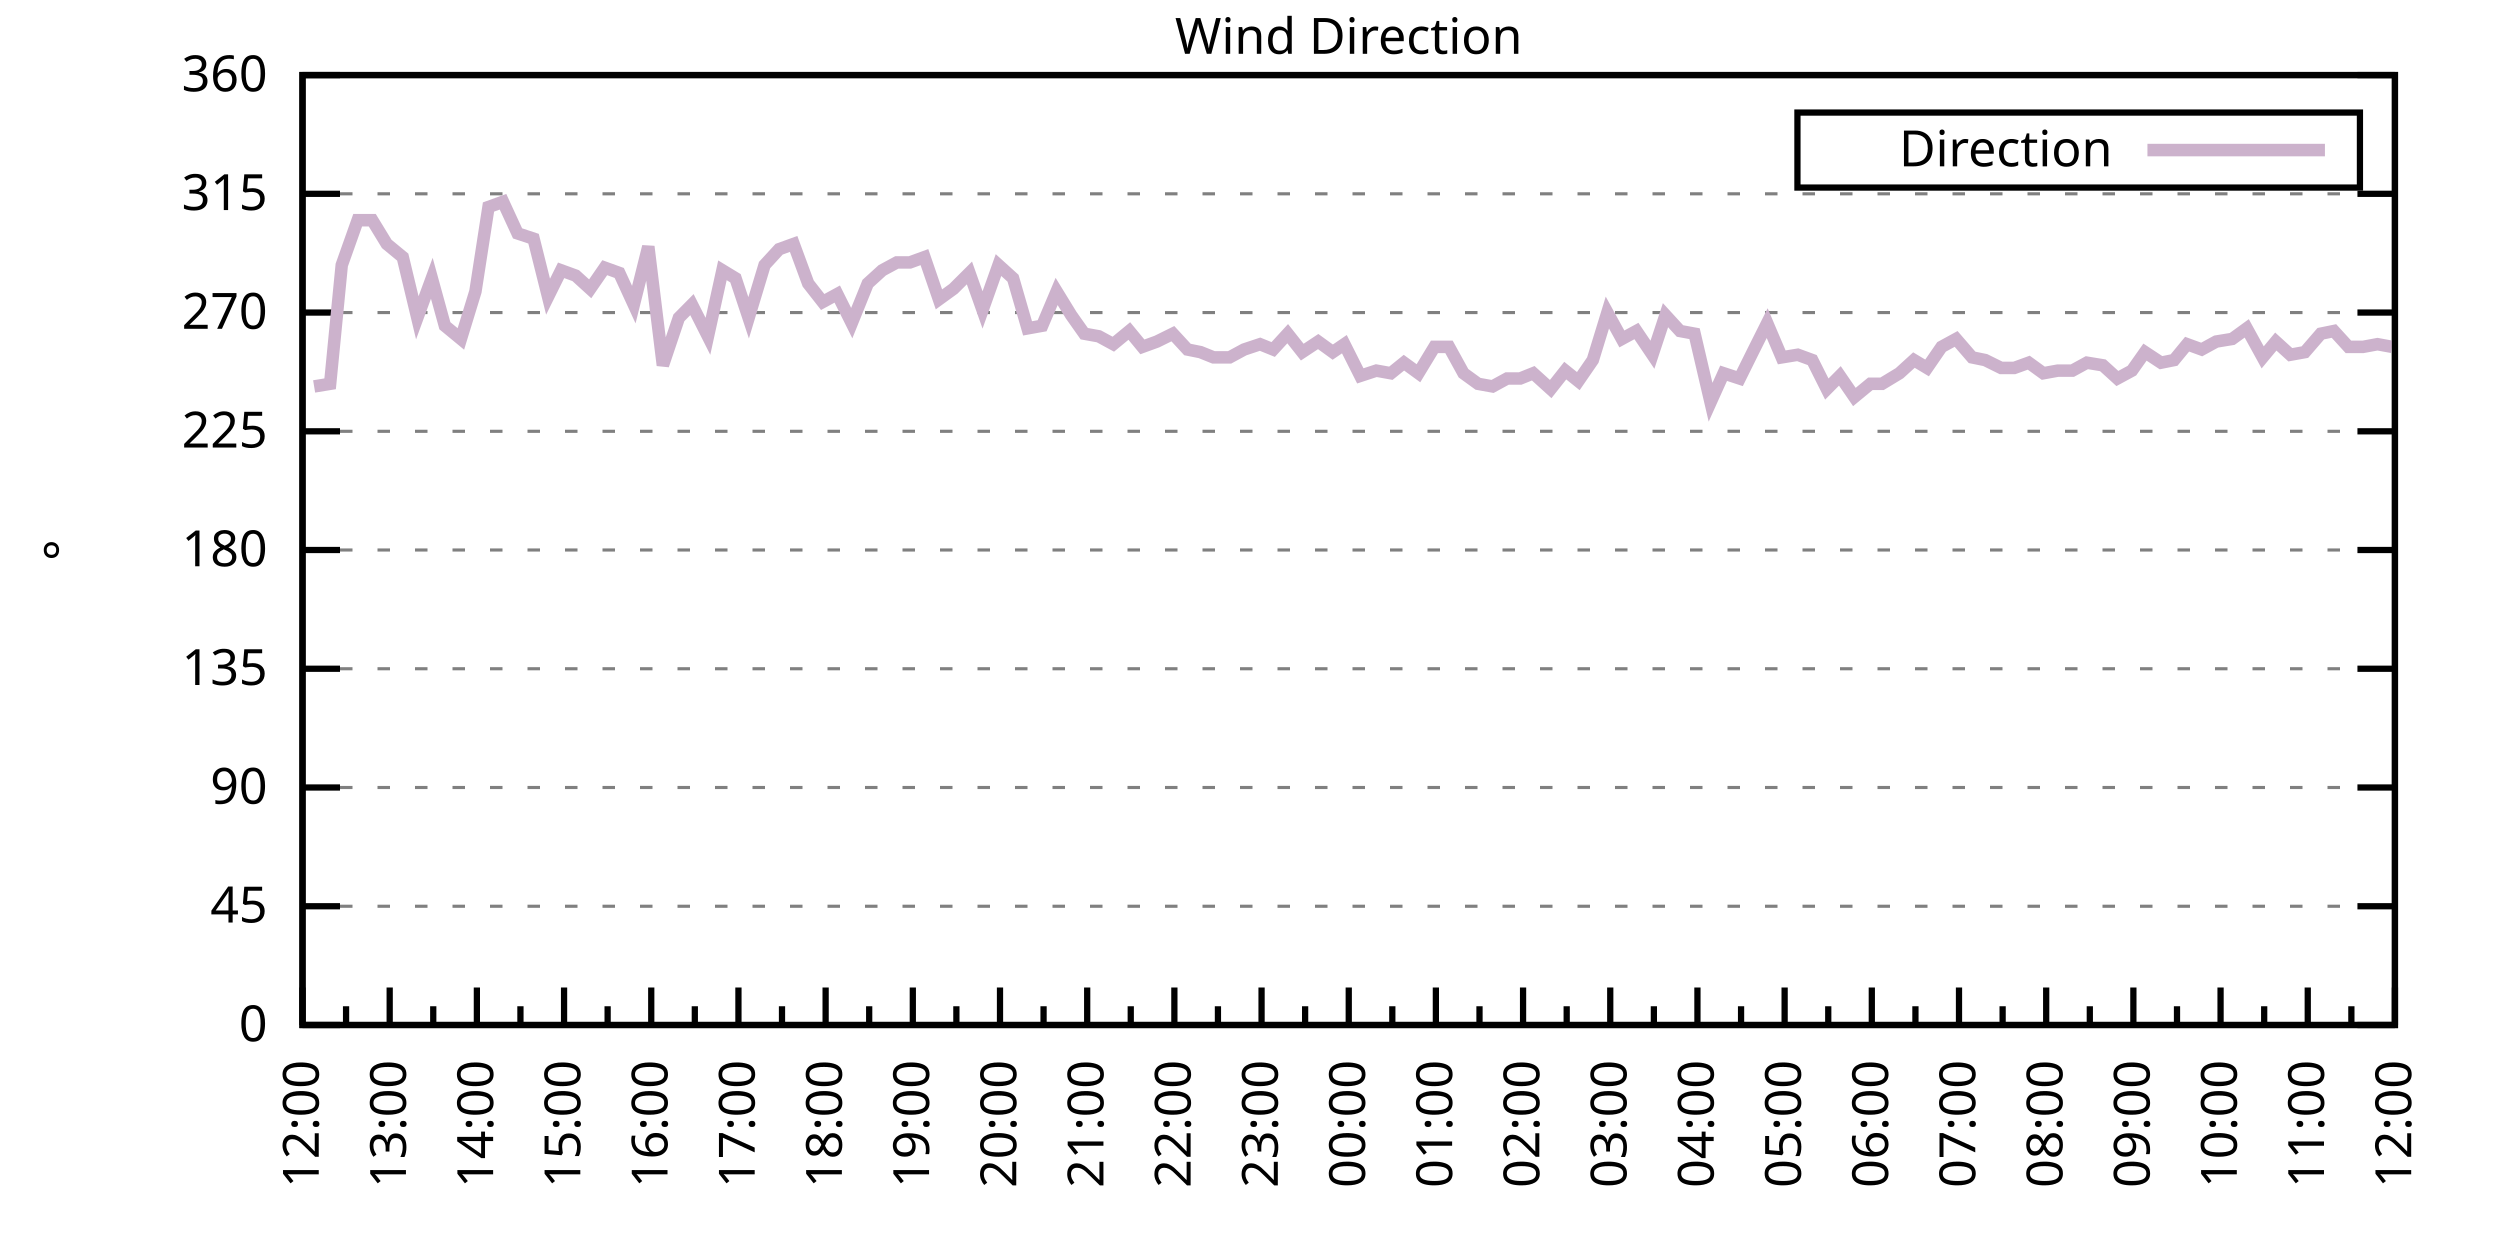
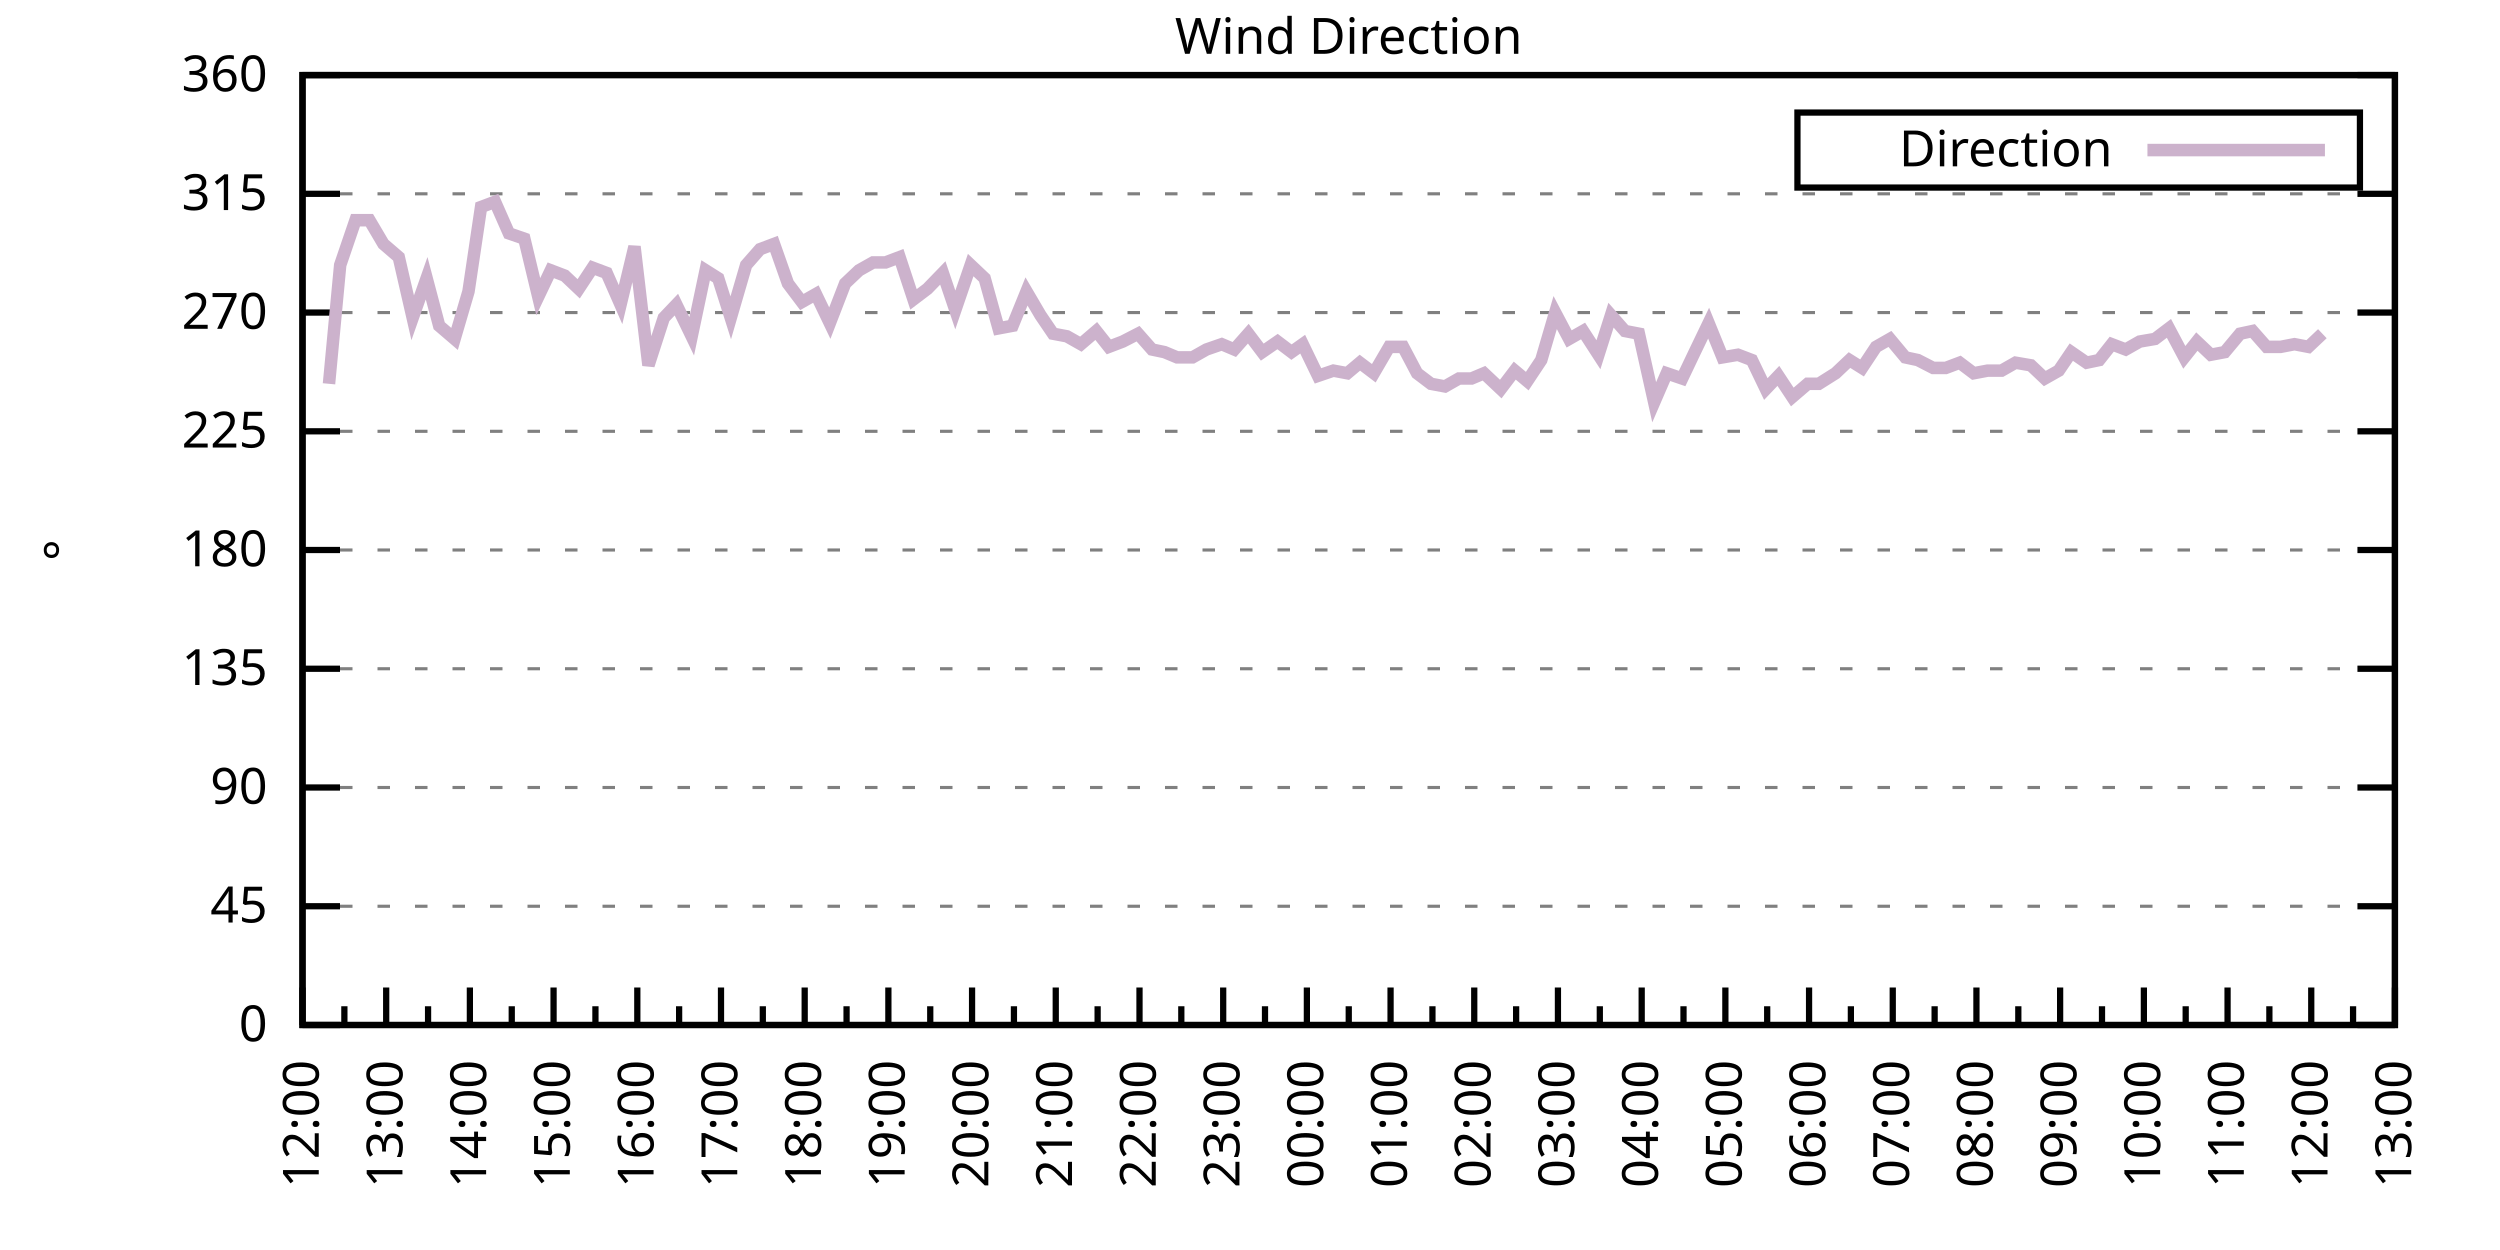
<svg xmlns="http://www.w3.org/2000/svg" xmlns:xlink="http://www.w3.org/1999/xlink" width="400" height="200" viewBox="0 0 400 200">
  <g id="gnuplot_canvas">
    <rect x="0" y="0" width="400" height="200" fill="none" />
    <defs>
      <circle id="gpDot" r="0.5" stroke-width="0.5" stroke="currentColor" />
      <path id="gpPt0" stroke-width="0.333" stroke="currentColor" d="M-1,0 h2 M0,-1 v2" />
      <path id="gpPt1" stroke-width="0.333" stroke="currentColor" d="M-1,-1 L1,1 M1,-1 L-1,1" />
      <path id="gpPt2" stroke-width="0.333" stroke="currentColor" d="M-1,0 L1,0 M0,-1 L0,1 M-1,-1 L1,1 M-1,1 L1,-1" />
      <rect id="gpPt3" stroke-width="0.333" stroke="currentColor" x="-1" y="-1" width="2" height="2" />
      <rect id="gpPt4" stroke-width="0.333" stroke="currentColor" fill="currentColor" x="-1" y="-1" width="2" height="2" />
      <circle id="gpPt5" stroke-width="0.333" stroke="currentColor" cx="0" cy="0" r="1" />
      <use xlink:href="#gpPt5" id="gpPt6" fill="currentColor" stroke="none" />
      <path id="gpPt7" stroke-width="0.333" stroke="currentColor" d="M0,-1.33 L-1.33,0.67 L1.33,0.67 z" />
      <use xlink:href="#gpPt7" id="gpPt8" fill="currentColor" stroke="none" />
      <use xlink:href="#gpPt7" id="gpPt9" stroke="currentColor" transform="rotate(180)" />
      <use xlink:href="#gpPt9" id="gpPt10" fill="currentColor" stroke="none" />
      <use xlink:href="#gpPt3" id="gpPt11" stroke="currentColor" transform="rotate(45)" />
      <use xlink:href="#gpPt11" id="gpPt12" fill="currentColor" stroke="none" />
      <path id="gpPt13" stroke-width="0.333" stroke="currentColor" d="M0,1.330 L1.265,0.411 L0.782,-1.067 L-0.782,-1.076 L-1.265,0.411 z" />
      <use xlink:href="#gpPt13" id="gpPt14" fill="currentColor" stroke="none" />
      <filter id="textbox" filterUnits="objectBoundingBox" x="0" y="0" height="1" width="1">
        <feFlood flood-color="white" flood-opacity="1" result="bgnd" />
        <feComposite in="SourceGraphic" in2="bgnd" operator="atop" />
      </filter>
      <filter id="greybox" filterUnits="objectBoundingBox" x="0" y="0" height="1" width="1">
        <feFlood flood-color="lightgrey" flood-opacity="1" result="grey" />
        <feComposite in="SourceGraphic" in2="grey" operator="atop" />
      </filter>
    </defs>
    <g fill="none" color="white" stroke="currentColor" stroke-width="1.00" stroke-linecap="butt" stroke-linejoin="miter">
</g>
    <g fill="none" color="black" stroke="currentColor" stroke-width="1.00" stroke-linecap="butt" stroke-linejoin="miter">
      <g stroke="none" shape-rendering="crispEdges">
        <polygon fill="rgb(255, 255, 255)" points="48.40,164.00 383.18,164.00 383.18,12.02 48.40,12.02 " />
      </g>
    </g>
    <g fill="none" color="black" stroke="currentColor" stroke-width="1.00" stroke-linecap="butt" stroke-linejoin="miter">
</g>
    <g fill="none" color="black" stroke="black" stroke-width="0.50" stroke-linecap="butt" stroke-linejoin="miter">
</g>
    <g fill="none" color="gray" stroke="currentColor" stroke-width="0.50" stroke-linecap="butt" stroke-linejoin="miter">
      <path stroke="gray" stroke-dasharray="2,4" class="gridline" d="M48.40,164.00 L383.19,164.00  " />
    </g>
    <g fill="none" color="gray" stroke="gray" stroke-width="1.00" stroke-linecap="butt" stroke-linejoin="miter">
</g>
    <g fill="none" color="black" stroke="currentColor" stroke-width="1.00" stroke-linecap="butt" stroke-linejoin="miter">
      <path stroke="black" d="M48.40,164.00 L54.40,164.00 M383.19,164.00 L377.19,164.00  " />
      <g transform="translate(42.80,166.60)" stroke="none" fill="black" font-family="Sans" font-size="8.00" text-anchor="end">
        <text>
          <tspan font-family="Sans"> 0</tspan>
        </text>
      </g>
    </g>
    <g fill="none" color="black" stroke="currentColor" stroke-width="1.00" stroke-linecap="butt" stroke-linejoin="miter">
</g>
    <g fill="none" color="black" stroke="black" stroke-width="0.50" stroke-linecap="butt" stroke-linejoin="miter">
</g>
    <g fill="none" color="gray" stroke="currentColor" stroke-width="0.50" stroke-linecap="butt" stroke-linejoin="miter">
      <path stroke="gray" stroke-dasharray="2,4" class="gridline" d="M48.40,145.00 L383.19,145.00  " />
    </g>
    <g fill="none" color="gray" stroke="gray" stroke-width="1.00" stroke-linecap="butt" stroke-linejoin="miter">
</g>
    <g fill="none" color="black" stroke="currentColor" stroke-width="1.00" stroke-linecap="butt" stroke-linejoin="miter">
      <path stroke="black" d="M48.40,145.00 L54.40,145.00 M383.19,145.00 L377.19,145.00  " />
      <g transform="translate(42.80,147.60)" stroke="none" fill="black" font-family="Sans" font-size="8.00" text-anchor="end">
        <text>
          <tspan font-family="Sans"> 45</tspan>
        </text>
      </g>
    </g>
    <g fill="none" color="black" stroke="currentColor" stroke-width="1.00" stroke-linecap="butt" stroke-linejoin="miter">
</g>
    <g fill="none" color="black" stroke="black" stroke-width="0.50" stroke-linecap="butt" stroke-linejoin="miter">
</g>
    <g fill="none" color="gray" stroke="currentColor" stroke-width="0.50" stroke-linecap="butt" stroke-linejoin="miter">
      <path stroke="gray" stroke-dasharray="2,4" class="gridline" d="M48.40,126.00 L383.19,126.00  " />
    </g>
    <g fill="none" color="gray" stroke="gray" stroke-width="1.00" stroke-linecap="butt" stroke-linejoin="miter">
</g>
    <g fill="none" color="black" stroke="currentColor" stroke-width="1.00" stroke-linecap="butt" stroke-linejoin="miter">
      <path stroke="black" d="M48.40,126.00 L54.40,126.00 M383.19,126.00 L377.19,126.00  " />
      <g transform="translate(42.80,128.60)" stroke="none" fill="black" font-family="Sans" font-size="8.00" text-anchor="end">
        <text>
          <tspan font-family="Sans"> 90</tspan>
        </text>
      </g>
    </g>
    <g fill="none" color="black" stroke="currentColor" stroke-width="1.00" stroke-linecap="butt" stroke-linejoin="miter">
</g>
    <g fill="none" color="black" stroke="black" stroke-width="0.50" stroke-linecap="butt" stroke-linejoin="miter">
</g>
    <g fill="none" color="gray" stroke="currentColor" stroke-width="0.50" stroke-linecap="butt" stroke-linejoin="miter">
      <path stroke="gray" stroke-dasharray="2,4" class="gridline" d="M48.40,107.00 L383.19,107.00  " />
    </g>
    <g fill="none" color="gray" stroke="gray" stroke-width="1.00" stroke-linecap="butt" stroke-linejoin="miter">
</g>
    <g fill="none" color="black" stroke="currentColor" stroke-width="1.00" stroke-linecap="butt" stroke-linejoin="miter">
      <path stroke="black" d="M48.40,107.00 L54.40,107.00 M383.19,107.00 L377.19,107.00  " />
      <g transform="translate(42.80,109.60)" stroke="none" fill="black" font-family="Sans" font-size="8.00" text-anchor="end">
        <text>
          <tspan font-family="Sans"> 135</tspan>
        </text>
      </g>
    </g>
    <g fill="none" color="black" stroke="currentColor" stroke-width="1.00" stroke-linecap="butt" stroke-linejoin="miter">
</g>
    <g fill="none" color="black" stroke="black" stroke-width="0.50" stroke-linecap="butt" stroke-linejoin="miter">
</g>
    <g fill="none" color="gray" stroke="currentColor" stroke-width="0.50" stroke-linecap="butt" stroke-linejoin="miter">
      <path stroke="gray" stroke-dasharray="2,4" class="gridline" d="M48.40,88.00 L383.19,88.00  " />
    </g>
    <g fill="none" color="gray" stroke="gray" stroke-width="1.00" stroke-linecap="butt" stroke-linejoin="miter">
</g>
    <g fill="none" color="black" stroke="currentColor" stroke-width="1.00" stroke-linecap="butt" stroke-linejoin="miter">
      <path stroke="black" d="M48.40,88.00 L54.40,88.00 M383.19,88.00 L377.19,88.00  " />
      <g transform="translate(42.80,90.60)" stroke="none" fill="black" font-family="Sans" font-size="8.00" text-anchor="end">
        <text>
          <tspan font-family="Sans"> 180</tspan>
        </text>
      </g>
    </g>
    <g fill="none" color="black" stroke="currentColor" stroke-width="1.00" stroke-linecap="butt" stroke-linejoin="miter">
</g>
    <g fill="none" color="black" stroke="black" stroke-width="0.50" stroke-linecap="butt" stroke-linejoin="miter">
</g>
    <g fill="none" color="gray" stroke="currentColor" stroke-width="0.50" stroke-linecap="butt" stroke-linejoin="miter">
      <path stroke="gray" stroke-dasharray="2,4" class="gridline" d="M48.40,69.01 L383.19,69.01  " />
    </g>
    <g fill="none" color="gray" stroke="gray" stroke-width="1.00" stroke-linecap="butt" stroke-linejoin="miter">
</g>
    <g fill="none" color="black" stroke="currentColor" stroke-width="1.00" stroke-linecap="butt" stroke-linejoin="miter">
      <path stroke="black" d="M48.40,69.01 L54.40,69.01 M383.19,69.01 L377.19,69.01  " />
      <g transform="translate(42.80,71.61)" stroke="none" fill="black" font-family="Sans" font-size="8.00" text-anchor="end">
        <text>
          <tspan font-family="Sans"> 225</tspan>
        </text>
      </g>
    </g>
    <g fill="none" color="black" stroke="currentColor" stroke-width="1.00" stroke-linecap="butt" stroke-linejoin="miter">
</g>
    <g fill="none" color="black" stroke="black" stroke-width="0.50" stroke-linecap="butt" stroke-linejoin="miter">
</g>
    <g fill="none" color="gray" stroke="currentColor" stroke-width="0.50" stroke-linecap="butt" stroke-linejoin="miter">
      <path stroke="gray" stroke-dasharray="2,4" class="gridline" d="M48.40,50.01 L383.19,50.01  " />
    </g>
    <g fill="none" color="gray" stroke="gray" stroke-width="1.00" stroke-linecap="butt" stroke-linejoin="miter">
</g>
    <g fill="none" color="black" stroke="currentColor" stroke-width="1.00" stroke-linecap="butt" stroke-linejoin="miter">
      <path stroke="black" d="M48.40,50.01 L54.40,50.01 M383.19,50.01 L377.19,50.01  " />
      <g transform="translate(42.80,52.61)" stroke="none" fill="black" font-family="Sans" font-size="8.00" text-anchor="end">
        <text>
          <tspan font-family="Sans"> 270</tspan>
        </text>
      </g>
    </g>
    <g fill="none" color="black" stroke="currentColor" stroke-width="1.00" stroke-linecap="butt" stroke-linejoin="miter">
</g>
    <g fill="none" color="black" stroke="black" stroke-width="0.50" stroke-linecap="butt" stroke-linejoin="miter">
</g>
    <g fill="none" color="gray" stroke="currentColor" stroke-width="0.50" stroke-linecap="butt" stroke-linejoin="miter">
      <path stroke="gray" stroke-dasharray="2,4" class="gridline" d="M48.40,31.01 L383.19,31.01  " />
    </g>
    <g fill="none" color="gray" stroke="gray" stroke-width="1.00" stroke-linecap="butt" stroke-linejoin="miter">
</g>
    <g fill="none" color="black" stroke="currentColor" stroke-width="1.00" stroke-linecap="butt" stroke-linejoin="miter">
      <path stroke="black" d="M48.40,31.01 L54.40,31.01 M383.19,31.01 L377.19,31.01  " />
      <g transform="translate(42.80,33.61)" stroke="none" fill="black" font-family="Sans" font-size="8.00" text-anchor="end">
        <text>
          <tspan font-family="Sans"> 315</tspan>
        </text>
      </g>
    </g>
    <g fill="none" color="black" stroke="currentColor" stroke-width="1.00" stroke-linecap="butt" stroke-linejoin="miter">
</g>
    <g fill="none" color="black" stroke="black" stroke-width="0.50" stroke-linecap="butt" stroke-linejoin="miter">
</g>
    <g fill="none" color="gray" stroke="currentColor" stroke-width="0.50" stroke-linecap="butt" stroke-linejoin="miter">
      <path stroke="gray" stroke-dasharray="2,4" class="gridline" d="M48.40,12.01 L383.19,12.01  " />
    </g>
    <g fill="none" color="gray" stroke="gray" stroke-width="1.00" stroke-linecap="butt" stroke-linejoin="miter">
</g>
    <g fill="none" color="black" stroke="currentColor" stroke-width="1.00" stroke-linecap="butt" stroke-linejoin="miter">
      <path stroke="black" d="M48.40,12.01 L54.40,12.01 M383.19,12.01 L377.19,12.01  " />
      <g transform="translate(42.80,14.61)" stroke="none" fill="black" font-family="Sans" font-size="8.00" text-anchor="end">
        <text>
          <tspan font-family="Sans"> 360</tspan>
        </text>
      </g>
    </g>
    <g fill="none" color="black" stroke="currentColor" stroke-width="1.00" stroke-linecap="butt" stroke-linejoin="miter">
      <path stroke="black" d="M48.40,164.00 L48.40,158.00  " />
      <g transform="translate(51.00,169.60) rotate(270)" stroke="none" fill="black" font-family="Sans" font-size="8.00" text-anchor="end">
        <text>
          <tspan font-family="Sans">12:00</tspan>
        </text>
      </g>
    </g>
    <g fill="none" color="black" stroke="currentColor" stroke-width="1.00" stroke-linecap="butt" stroke-linejoin="miter">
-       <path stroke="black" d="M55.37,164.00 L55.37,161.00 M62.35,164.00 L62.35,158.00  " />
-       <g transform="translate(64.95,169.60) rotate(270)" stroke="none" fill="black" font-family="Sans" font-size="8.00" text-anchor="end">
+       <path stroke="black" d="M55.10,164.00 L55.10,161.00 M61.79,164.00 L61.79,158.00  " />
+       <g transform="translate(64.39,169.60) rotate(270)" stroke="none" fill="black" font-family="Sans" font-size="8.00" text-anchor="end">
        <text>
          <tspan font-family="Sans">13:00</tspan>
        </text>
      </g>
    </g>
    <g fill="none" color="black" stroke="currentColor" stroke-width="1.00" stroke-linecap="butt" stroke-linejoin="miter">
-       <path stroke="black" d="M69.32,164.00 L69.32,161.00 M76.30,164.00 L76.30,158.00  " />
-       <g transform="translate(78.90,169.60) rotate(270)" stroke="none" fill="black" font-family="Sans" font-size="8.00" text-anchor="end">
+       <path stroke="black" d="M68.49,164.00 L68.49,161.00 M75.18,164.00 L75.18,158.00  " />
+       <g transform="translate(77.78,169.60) rotate(270)" stroke="none" fill="black" font-family="Sans" font-size="8.00" text-anchor="end">
        <text>
          <tspan font-family="Sans">14:00</tspan>
        </text>
      </g>
    </g>
    <g fill="none" color="black" stroke="currentColor" stroke-width="1.00" stroke-linecap="butt" stroke-linejoin="miter">
-       <path stroke="black" d="M83.27,164.00 L83.27,161.00 M90.25,164.00 L90.25,158.00  " />
-       <g transform="translate(92.85,169.60) rotate(270)" stroke="none" fill="black" font-family="Sans" font-size="8.00" text-anchor="end">
+       <path stroke="black" d="M81.88,164.00 L81.88,161.00 M88.57,164.00 L88.57,158.00  " />
+       <g transform="translate(91.17,169.60) rotate(270)" stroke="none" fill="black" font-family="Sans" font-size="8.00" text-anchor="end">
        <text>
          <tspan font-family="Sans">15:00</tspan>
        </text>
      </g>
    </g>
    <g fill="none" color="black" stroke="currentColor" stroke-width="1.00" stroke-linecap="butt" stroke-linejoin="miter">
-       <path stroke="black" d="M97.22,164.00 L97.22,161.00 M104.20,164.00 L104.20,158.00  " />
-       <g transform="translate(106.80,169.60) rotate(270)" stroke="none" fill="black" font-family="Sans" font-size="8.00" text-anchor="end">
+       <path stroke="black" d="M95.27,164.00 L95.27,161.00 M101.97,164.00 L101.97,158.00  " />
+       <g transform="translate(104.57,169.60) rotate(270)" stroke="none" fill="black" font-family="Sans" font-size="8.00" text-anchor="end">
        <text>
          <tspan font-family="Sans">16:00</tspan>
        </text>
      </g>
    </g>
    <g fill="none" color="black" stroke="currentColor" stroke-width="1.00" stroke-linecap="butt" stroke-linejoin="miter">
-       <path stroke="black" d="M111.17,164.00 L111.17,161.00 M118.15,164.00 L118.15,158.00  " />
-       <g transform="translate(120.75,169.60) rotate(270)" stroke="none" fill="black" font-family="Sans" font-size="8.00" text-anchor="end">
+       <path stroke="black" d="M108.66,164.00 L108.66,161.00 M115.36,164.00 L115.36,158.00  " />
+       <g transform="translate(117.96,169.60) rotate(270)" stroke="none" fill="black" font-family="Sans" font-size="8.00" text-anchor="end">
        <text>
          <tspan font-family="Sans">17:00</tspan>
        </text>
      </g>
    </g>
    <g fill="none" color="black" stroke="currentColor" stroke-width="1.00" stroke-linecap="butt" stroke-linejoin="miter">
-       <path stroke="black" d="M125.12,164.00 L125.12,161.00 M132.10,164.00 L132.10,158.00  " />
-       <g transform="translate(134.70,169.60) rotate(270)" stroke="none" fill="black" font-family="Sans" font-size="8.00" text-anchor="end">
+       <path stroke="black" d="M122.05,164.00 L122.05,161.00 M128.75,164.00 L128.75,158.00  " />
+       <g transform="translate(131.35,169.60) rotate(270)" stroke="none" fill="black" font-family="Sans" font-size="8.00" text-anchor="end">
        <text>
          <tspan font-family="Sans">18:00</tspan>
        </text>
      </g>
    </g>
    <g fill="none" color="black" stroke="currentColor" stroke-width="1.00" stroke-linecap="butt" stroke-linejoin="miter">
-       <path stroke="black" d="M139.07,164.00 L139.07,161.00 M146.05,164.00 L146.05,158.00  " />
-       <g transform="translate(148.65,169.60) rotate(270)" stroke="none" fill="black" font-family="Sans" font-size="8.00" text-anchor="end">
+       <path stroke="black" d="M135.45,164.00 L135.45,161.00 M142.14,164.00 L142.14,158.00  " />
+       <g transform="translate(144.74,169.60) rotate(270)" stroke="none" fill="black" font-family="Sans" font-size="8.00" text-anchor="end">
        <text>
          <tspan font-family="Sans">19:00</tspan>
        </text>
      </g>
    </g>
    <g fill="none" color="black" stroke="currentColor" stroke-width="1.00" stroke-linecap="butt" stroke-linejoin="miter">
-       <path stroke="black" d="M153.02,164.00 L153.02,161.00 M160.00,164.00 L160.00,158.00  " />
-       <g transform="translate(162.60,169.60) rotate(270)" stroke="none" fill="black" font-family="Sans" font-size="8.00" text-anchor="end">
+       <path stroke="black" d="M148.84,164.00 L148.84,161.00 M155.53,164.00 L155.53,158.00  " />
+       <g transform="translate(158.13,169.60) rotate(270)" stroke="none" fill="black" font-family="Sans" font-size="8.00" text-anchor="end">
        <text>
          <tspan font-family="Sans">20:00</tspan>
        </text>
      </g>
    </g>
    <g fill="none" color="black" stroke="currentColor" stroke-width="1.00" stroke-linecap="butt" stroke-linejoin="miter">
-       <path stroke="black" d="M166.97,164.00 L166.97,161.00 M173.95,164.00 L173.95,158.00  " />
-       <g transform="translate(176.55,169.60) rotate(270)" stroke="none" fill="black" font-family="Sans" font-size="8.00" text-anchor="end">
+       <path stroke="black" d="M162.23,164.00 L162.23,161.00 M168.92,164.00 L168.92,158.00  " />
+       <g transform="translate(171.52,169.60) rotate(270)" stroke="none" fill="black" font-family="Sans" font-size="8.00" text-anchor="end">
        <text>
          <tspan font-family="Sans">21:00</tspan>
        </text>
      </g>
    </g>
    <g fill="none" color="black" stroke="currentColor" stroke-width="1.00" stroke-linecap="butt" stroke-linejoin="miter">
-       <path stroke="black" d="M180.92,164.00 L180.92,161.00 M187.90,164.00 L187.90,158.00  " />
-       <g transform="translate(190.50,169.60) rotate(270)" stroke="none" fill="black" font-family="Sans" font-size="8.00" text-anchor="end">
+       <path stroke="black" d="M175.62,164.00 L175.62,161.00 M182.32,164.00 L182.32,158.00  " />
+       <g transform="translate(184.92,169.60) rotate(270)" stroke="none" fill="black" font-family="Sans" font-size="8.00" text-anchor="end">
        <text>
          <tspan font-family="Sans">22:00</tspan>
        </text>
      </g>
    </g>
    <g fill="none" color="black" stroke="currentColor" stroke-width="1.00" stroke-linecap="butt" stroke-linejoin="miter">
-       <path stroke="black" d="M194.87,164.00 L194.87,161.00 M201.85,164.00 L201.85,158.00  " />
-       <g transform="translate(204.45,169.60) rotate(270)" stroke="none" fill="black" font-family="Sans" font-size="8.00" text-anchor="end">
+       <path stroke="black" d="M189.01,164.00 L189.01,161.00 M195.71,164.00 L195.71,158.00  " />
+       <g transform="translate(198.31,169.60) rotate(270)" stroke="none" fill="black" font-family="Sans" font-size="8.00" text-anchor="end">
        <text>
          <tspan font-family="Sans">23:00</tspan>
        </text>
      </g>
    </g>
    <g fill="none" color="black" stroke="currentColor" stroke-width="1.00" stroke-linecap="butt" stroke-linejoin="miter">
-       <path stroke="black" d="M208.82,164.00 L208.82,161.00 M215.80,164.00 L215.80,158.00  " />
-       <g transform="translate(218.40,169.60) rotate(270)" stroke="none" fill="black" font-family="Sans" font-size="8.00" text-anchor="end">
+       <path stroke="black" d="M202.40,164.00 L202.40,161.00 M209.10,164.00 L209.10,158.00  " />
+       <g transform="translate(211.70,169.60) rotate(270)" stroke="none" fill="black" font-family="Sans" font-size="8.00" text-anchor="end">
        <text>
          <tspan font-family="Sans">00:00</tspan>
        </text>
      </g>
    </g>
    <g fill="none" color="black" stroke="currentColor" stroke-width="1.00" stroke-linecap="butt" stroke-linejoin="miter">
-       <path stroke="black" d="M222.77,164.00 L222.77,161.00 M229.74,164.00 L229.74,158.00  " />
-       <g transform="translate(232.34,169.60) rotate(270)" stroke="none" fill="black" font-family="Sans" font-size="8.00" text-anchor="end">
+       <path stroke="black" d="M215.80,164.00 L215.80,161.00 M222.49,164.00 L222.49,158.00  " />
+       <g transform="translate(225.09,169.60) rotate(270)" stroke="none" fill="black" font-family="Sans" font-size="8.00" text-anchor="end">
        <text>
          <tspan font-family="Sans">01:00</tspan>
        </text>
      </g>
    </g>
    <g fill="none" color="black" stroke="currentColor" stroke-width="1.00" stroke-linecap="butt" stroke-linejoin="miter">
-       <path stroke="black" d="M236.72,164.00 L236.72,161.00 M243.69,164.00 L243.69,158.00  " />
-       <g transform="translate(246.29,169.60) rotate(270)" stroke="none" fill="black" font-family="Sans" font-size="8.00" text-anchor="end">
+       <path stroke="black" d="M229.19,164.00 L229.19,161.00 M235.88,164.00 L235.88,158.00  " />
+       <g transform="translate(238.48,169.60) rotate(270)" stroke="none" fill="black" font-family="Sans" font-size="8.00" text-anchor="end">
        <text>
          <tspan font-family="Sans">02:00</tspan>
        </text>
      </g>
    </g>
    <g fill="none" color="black" stroke="currentColor" stroke-width="1.00" stroke-linecap="butt" stroke-linejoin="miter">
-       <path stroke="black" d="M250.67,164.00 L250.67,161.00 M257.64,164.00 L257.64,158.00  " />
-       <g transform="translate(260.24,169.60) rotate(270)" stroke="none" fill="black" font-family="Sans" font-size="8.00" text-anchor="end">
+       <path stroke="black" d="M242.58,164.00 L242.58,161.00 M249.27,164.00 L249.27,158.00  " />
+       <g transform="translate(251.87,169.60) rotate(270)" stroke="none" fill="black" font-family="Sans" font-size="8.00" text-anchor="end">
        <text>
          <tspan font-family="Sans">03:00</tspan>
        </text>
      </g>
    </g>
    <g fill="none" color="black" stroke="currentColor" stroke-width="1.00" stroke-linecap="butt" stroke-linejoin="miter">
-       <path stroke="black" d="M264.62,164.00 L264.62,161.00 M271.59,164.00 L271.59,158.00  " />
-       <g transform="translate(274.19,169.60) rotate(270)" stroke="none" fill="black" font-family="Sans" font-size="8.00" text-anchor="end">
+       <path stroke="black" d="M255.97,164.00 L255.97,161.00 M262.67,164.00 L262.67,158.00  " />
+       <g transform="translate(265.27,169.60) rotate(270)" stroke="none" fill="black" font-family="Sans" font-size="8.00" text-anchor="end">
        <text>
          <tspan font-family="Sans">04:00</tspan>
        </text>
      </g>
    </g>
    <g fill="none" color="black" stroke="currentColor" stroke-width="1.00" stroke-linecap="butt" stroke-linejoin="miter">
-       <path stroke="black" d="M278.57,164.00 L278.57,161.00 M285.54,164.00 L285.54,158.00  " />
-       <g transform="translate(288.14,169.60) rotate(270)" stroke="none" fill="black" font-family="Sans" font-size="8.00" text-anchor="end">
+       <path stroke="black" d="M269.36,164.00 L269.36,161.00 M276.06,164.00 L276.06,158.00  " />
+       <g transform="translate(278.66,169.60) rotate(270)" stroke="none" fill="black" font-family="Sans" font-size="8.00" text-anchor="end">
        <text>
          <tspan font-family="Sans">05:00</tspan>
        </text>
      </g>
    </g>
    <g fill="none" color="black" stroke="currentColor" stroke-width="1.00" stroke-linecap="butt" stroke-linejoin="miter">
-       <path stroke="black" d="M292.52,164.00 L292.52,161.00 M299.49,164.00 L299.49,158.00  " />
-       <g transform="translate(302.09,169.60) rotate(270)" stroke="none" fill="black" font-family="Sans" font-size="8.00" text-anchor="end">
+       <path stroke="black" d="M282.75,164.00 L282.75,161.00 M289.45,164.00 L289.45,158.00  " />
+       <g transform="translate(292.05,169.60) rotate(270)" stroke="none" fill="black" font-family="Sans" font-size="8.00" text-anchor="end">
        <text>
          <tspan font-family="Sans">06:00</tspan>
        </text>
      </g>
    </g>
    <g fill="none" color="black" stroke="currentColor" stroke-width="1.00" stroke-linecap="butt" stroke-linejoin="miter">
-       <path stroke="black" d="M306.47,164.00 L306.47,161.00 M313.44,164.00 L313.44,158.00  " />
-       <g transform="translate(316.04,169.60) rotate(270)" stroke="none" fill="black" font-family="Sans" font-size="8.00" text-anchor="end">
+       <path stroke="black" d="M296.14,164.00 L296.14,161.00 M302.84,164.00 L302.84,158.00  " />
+       <g transform="translate(305.44,169.60) rotate(270)" stroke="none" fill="black" font-family="Sans" font-size="8.00" text-anchor="end">
        <text>
          <tspan font-family="Sans">07:00</tspan>
        </text>
      </g>
    </g>
    <g fill="none" color="black" stroke="currentColor" stroke-width="1.00" stroke-linecap="butt" stroke-linejoin="miter">
-       <path stroke="black" d="M320.42,164.00 L320.42,161.00 M327.39,164.00 L327.39,158.00  " />
-       <g transform="translate(329.99,169.60) rotate(270)" stroke="none" fill="black" font-family="Sans" font-size="8.00" text-anchor="end">
+       <path stroke="black" d="M309.54,164.00 L309.54,161.00 M316.23,164.00 L316.23,158.00  " />
+       <g transform="translate(318.83,169.60) rotate(270)" stroke="none" fill="black" font-family="Sans" font-size="8.00" text-anchor="end">
        <text>
          <tspan font-family="Sans">08:00</tspan>
        </text>
      </g>
    </g>
    <g fill="none" color="black" stroke="currentColor" stroke-width="1.00" stroke-linecap="butt" stroke-linejoin="miter">
-       <path stroke="black" d="M334.37,164.00 L334.37,161.00 M341.34,164.00 L341.34,158.00  " />
-       <g transform="translate(343.94,169.60) rotate(270)" stroke="none" fill="black" font-family="Sans" font-size="8.00" text-anchor="end">
+       <path stroke="black" d="M322.93,164.00 L322.93,161.00 M329.62,164.00 L329.62,158.00  " />
+       <g transform="translate(332.22,169.60) rotate(270)" stroke="none" fill="black" font-family="Sans" font-size="8.00" text-anchor="end">
        <text>
          <tspan font-family="Sans">09:00</tspan>
        </text>
      </g>
    </g>
    <g fill="none" color="black" stroke="currentColor" stroke-width="1.00" stroke-linecap="butt" stroke-linejoin="miter">
-       <path stroke="black" d="M348.32,164.00 L348.32,161.00 M355.29,164.00 L355.29,158.00  " />
-       <g transform="translate(357.89,169.60) rotate(270)" stroke="none" fill="black" font-family="Sans" font-size="8.00" text-anchor="end">
+       <path stroke="black" d="M336.32,164.00 L336.32,161.00 M343.02,164.00 L343.02,158.00  " />
+       <g transform="translate(345.62,169.60) rotate(270)" stroke="none" fill="black" font-family="Sans" font-size="8.00" text-anchor="end">
        <text>
          <tspan font-family="Sans">10:00</tspan>
        </text>
      </g>
    </g>
    <g fill="none" color="black" stroke="currentColor" stroke-width="1.00" stroke-linecap="butt" stroke-linejoin="miter">
-       <path stroke="black" d="M362.27,164.00 L362.27,161.00 M369.24,164.00 L369.24,158.00  " />
-       <g transform="translate(371.84,169.60) rotate(270)" stroke="none" fill="black" font-family="Sans" font-size="8.00" text-anchor="end">
+       <path stroke="black" d="M349.71,164.00 L349.71,161.00 M356.41,164.00 L356.41,158.00  " />
+       <g transform="translate(359.01,169.60) rotate(270)" stroke="none" fill="black" font-family="Sans" font-size="8.00" text-anchor="end">
        <text>
          <tspan font-family="Sans">11:00</tspan>
        </text>
      </g>
    </g>
    <g fill="none" color="black" stroke="currentColor" stroke-width="1.00" stroke-linecap="butt" stroke-linejoin="miter">
-       <path stroke="black" d="M376.22,164.00 L376.22,161.00 M383.19,164.00 L383.19,158.00  " />
+       <path stroke="black" d="M363.10,164.00 L363.10,161.00 M369.80,164.00 L369.80,158.00  " />
+       <g transform="translate(372.40,169.60) rotate(270)" stroke="none" fill="black" font-family="Sans" font-size="8.00" text-anchor="end">
+         <text>
+           <tspan font-family="Sans">12:00</tspan>
+         </text>
+       </g>
+     </g>
+     <g fill="none" color="black" stroke="currentColor" stroke-width="1.00" stroke-linecap="butt" stroke-linejoin="miter">
+       <path stroke="black" d="M376.49,164.00 L376.49,161.00 M383.19,164.00 L383.19,158.00  " />
      <g transform="translate(385.79,169.60) rotate(270)" stroke="none" fill="black" font-family="Sans" font-size="8.00" text-anchor="end">
        <text>
-           <tspan font-family="Sans">12:00</tspan>
+           <tspan font-family="Sans">13:00</tspan>
        </text>
      </g>
    </g>
    <g fill="none" color="black" stroke="currentColor" stroke-width="1.00" stroke-linecap="butt" stroke-linejoin="miter">
</g>
    <g fill="none" color="black" stroke="currentColor" stroke-width="1.00" stroke-linecap="butt" stroke-linejoin="miter">
      <path stroke="black" d="M48.40,12.01 L48.40,164.00 L383.19,164.00 L383.19,12.01 L48.40,12.01 Z  " />
    </g>
    <g fill="none" color="black" stroke="currentColor" stroke-width="1.00" stroke-linecap="butt" stroke-linejoin="miter">
      <g transform="translate(12.80,88.01) rotate(270)" stroke="none" fill="black" font-family="Sans" font-size="8.00" text-anchor="middle">
        <text>
          <tspan font-family="Sans">°</tspan>
        </text>
      </g>
    </g>
    <g fill="none" color="black" stroke="currentColor" stroke-width="1.00" stroke-linecap="butt" stroke-linejoin="miter">
</g>
    <g fill="none" color="black" stroke="currentColor" stroke-width="1.00" stroke-linecap="butt" stroke-linejoin="miter">
      <path stroke="black" d="M287.59,30.01 L287.59,18.01 L377.59,18.01 L377.59,30.01 L287.59,30.01 Z  " />
    </g>
    <g id="Wind_direction_plot_1">
      <g fill="none" color="white" stroke="black" stroke-width="2.00" stroke-linecap="butt" stroke-linejoin="miter">
</g>
      <g fill="none" color="black" stroke="currentColor" stroke-width="2.00" stroke-linecap="butt" stroke-linejoin="miter">
        <g transform="translate(337.99,26.61)" stroke="none" fill="black" font-family="Sans" font-size="8.00" text-anchor="end">
          <text>
            <tspan font-family="Sans">Direction</tspan>
          </text>
        </g>
      </g>
      <g fill="none" color="black" stroke="currentColor" stroke-width="2.00" stroke-linecap="butt" stroke-linejoin="miter">
-         <path stroke="rgb(204, 178, 204)" d="M343.59,24.01 L371.99,24.01 M50.26,61.83 L52.82,61.41 L54.68,42.41 L57.23,35.23 L59.56,35.23 L61.88,39.03   L64.44,41.14 L66.77,50.85 L69.09,44.52 L71.18,52.12 L73.74,54.23 L76.07,46.63 L78.16,33.12 L80.48,32.28   L82.81,37.34 L85.37,38.19 L87.69,47.47 L89.78,43.25 L92.11,44.10 L94.43,46.21 L96.76,42.83 L99.08,43.67   L101.41,48.74 L103.73,39.45 L106.06,58.45 L108.62,50.85 L110.71,48.74 L113.27,53.81 L115.59,43.25 L117.68,44.52   L119.78,50.85 L122.33,42.41 L124.66,39.87 L126.98,39.03 L129.31,45.36 L131.63,48.32 L133.96,47.05 L136.28,51.70   L138.84,45.36 L141.16,43.25 L143.49,41.99 L145.58,41.99 L147.91,41.14 L150.23,47.90 L152.56,46.21 L155.11,43.67   L157.21,49.59 L159.76,42.41 L162.09,44.52 L164.41,52.54 L166.74,52.12 L169.06,46.63 L171.39,50.43 L173.48,53.39   L175.81,53.81 L178.13,55.07 L180.69,52.96 L182.78,55.50 L185.11,54.65 L187.66,53.39 L189.99,55.92 L192.08,56.34   L194.17,57.18 L196.73,57.18 L199.06,55.92 L201.61,55.07 L203.71,55.92 L206.03,53.39 L208.36,56.34 L210.91,54.65   L213.24,56.34 L215.10,55.07 L217.65,60.14 L220.21,59.30 L222.54,59.72 L224.63,58.03 L226.95,59.72 L229.51,55.50   L231.84,55.50 L234.16,59.72 L236.49,61.41 L238.81,61.83 L241.14,60.56 L243.23,60.56 L245.32,59.72 L248.11,62.25   L250.44,59.30 L252.53,60.98 L254.85,57.61 L257.18,50.01 L259.50,54.23 L261.83,52.96 L264.39,56.76 L266.48,50.43   L268.80,52.96 L271.13,53.39 L273.69,64.36 L275.78,59.72 L278.34,60.56 L280.43,56.34 L282.75,51.70 L285.08,57.18   L287.64,56.76 L289.96,57.61 L292.29,62.25 L294.38,60.14 L296.70,63.52 L299.26,61.41 L301.12,61.41 L303.91,59.72   L306.23,57.61 L308.33,58.87 L310.65,55.50 L312.98,54.23 L315.53,57.18 L317.63,57.61 L320.18,58.87 L322.28,58.87   L324.60,58.03 L326.93,59.72 L329.25,59.30 L331.58,59.30 L333.90,58.03 L336.46,58.45 L338.78,60.56 L341.11,59.30   L343.20,56.34 L345.76,58.03 L347.85,57.61 L349.94,55.07 L352.27,55.92 L354.59,54.65 L357.15,54.23 L359.48,52.54   L362.03,57.18 L364.13,54.65 L366.45,56.76 L368.78,56.34 L371.33,53.39 L373.43,52.96 L375.75,55.50 L378.08,55.50   L380.40,55.07 L382.73,55.50  " />
+         <path stroke="rgb(204, 178, 204)" d="M343.59,24.01 L371.99,24.01 M52.64,61.41 L54.43,42.41 L56.88,35.23 L59.11,35.23 L61.35,39.03 L63.80,41.14   L66.03,50.85 L68.26,44.52 L70.27,52.12 L72.73,54.23 L74.96,46.63 L76.97,33.12 L79.20,32.28 L81.43,37.34   L83.89,38.19 L86.12,47.47 L88.13,43.25 L90.36,44.10 L92.59,46.21 L94.82,42.83 L97.06,43.67 L99.29,48.74   L101.52,39.45 L103.75,58.45 L106.21,50.85 L108.22,48.74 L110.67,53.81 L112.90,43.25 L114.91,44.52 L116.92,50.85   L119.38,42.41 L121.61,39.87 L123.84,39.03 L126.07,45.36 L128.30,48.32 L130.54,47.05 L132.77,51.70 L135.22,45.36   L137.45,43.25 L139.69,41.99 L141.69,41.99 L143.93,41.14 L146.16,47.90 L148.39,46.21 L150.85,43.67 L152.85,49.59   L155.31,42.41 L157.54,44.52 L159.77,52.54 L162.01,52.12 L164.24,46.63 L166.47,50.43 L168.48,53.39 L170.71,53.81   L172.94,55.07 L175.40,52.96 L177.41,55.50 L179.64,54.65 L182.09,53.39 L184.32,55.92 L186.33,56.34 L188.34,57.18   L190.80,57.18 L193.03,55.92 L195.48,55.07 L197.49,55.92 L199.73,53.39 L201.96,56.34 L204.41,54.65 L206.64,56.34   L208.43,55.07 L210.88,60.14 L213.34,59.30 L215.57,59.72 L217.58,58.03 L219.81,59.72 L222.27,55.50 L224.50,55.50   L226.73,59.72 L228.96,61.41 L231.20,61.83 L233.43,60.56 L235.44,60.56 L237.44,59.72 L240.12,62.25 L242.36,59.30   L244.36,60.98 L246.60,57.61 L248.83,50.01 L251.06,54.23 L253.29,52.96 L255.75,56.76 L257.76,50.43 L259.99,52.96   L262.22,53.39 L264.67,64.36 L266.68,59.72 L269.14,60.56 L271.15,56.34 L273.38,51.70 L275.61,57.18 L278.07,56.76   L280.30,57.61 L282.53,62.25 L284.54,60.14 L286.77,63.52 L289.23,61.41 L291.01,61.41 L293.69,59.72 L295.92,57.61   L297.93,58.87 L300.16,55.50 L302.39,54.23 L304.85,57.18 L306.86,57.61 L309.31,58.87 L311.32,58.87 L313.55,58.03   L315.79,59.72 L318.02,59.30 L320.25,59.30 L322.48,58.03 L324.94,58.45 L327.17,60.56 L329.40,59.30 L331.41,56.34   L333.86,58.03 L335.87,57.61 L337.88,55.07 L340.11,55.92 L342.35,54.65 L344.80,54.23 L347.03,52.54 L349.49,57.18   L351.50,54.65 L353.73,56.76 L355.96,56.34 L358.42,53.39 L360.42,52.96 L362.66,55.50 L364.89,55.50 L367.12,55.07   L369.35,55.50 L371.58,53.39  " />
      </g>
    </g>
    <g fill="none" color="black" stroke="currentColor" stroke-width="2.00" stroke-linecap="butt" stroke-linejoin="miter">
</g>
    <g fill="none" color="black" stroke="black" stroke-width="1.00" stroke-linecap="butt" stroke-linejoin="miter">
</g>
    <g fill="none" color="black" stroke="currentColor" stroke-width="1.00" stroke-linecap="butt" stroke-linejoin="miter">
      <path stroke="black" d="M48.40,12.01 L48.40,164.00 L383.19,164.00 L383.19,12.01 L48.40,12.01 Z  " />
    </g>
    <g fill="none" color="black" stroke="currentColor" stroke-width="1.00" stroke-linecap="butt" stroke-linejoin="miter">
      <g transform="translate(215.79,8.61)" stroke="none" fill="black" font-family="Sans" font-size="8.00" text-anchor="middle">
        <text>
          <tspan font-family="Sans">Wind Direction</tspan>
        </text>
      </g>
    </g>
    <g fill="none" color="black" stroke="currentColor" stroke-width="1.00" stroke-linecap="butt" stroke-linejoin="miter">
</g>
  </g>
</svg>
